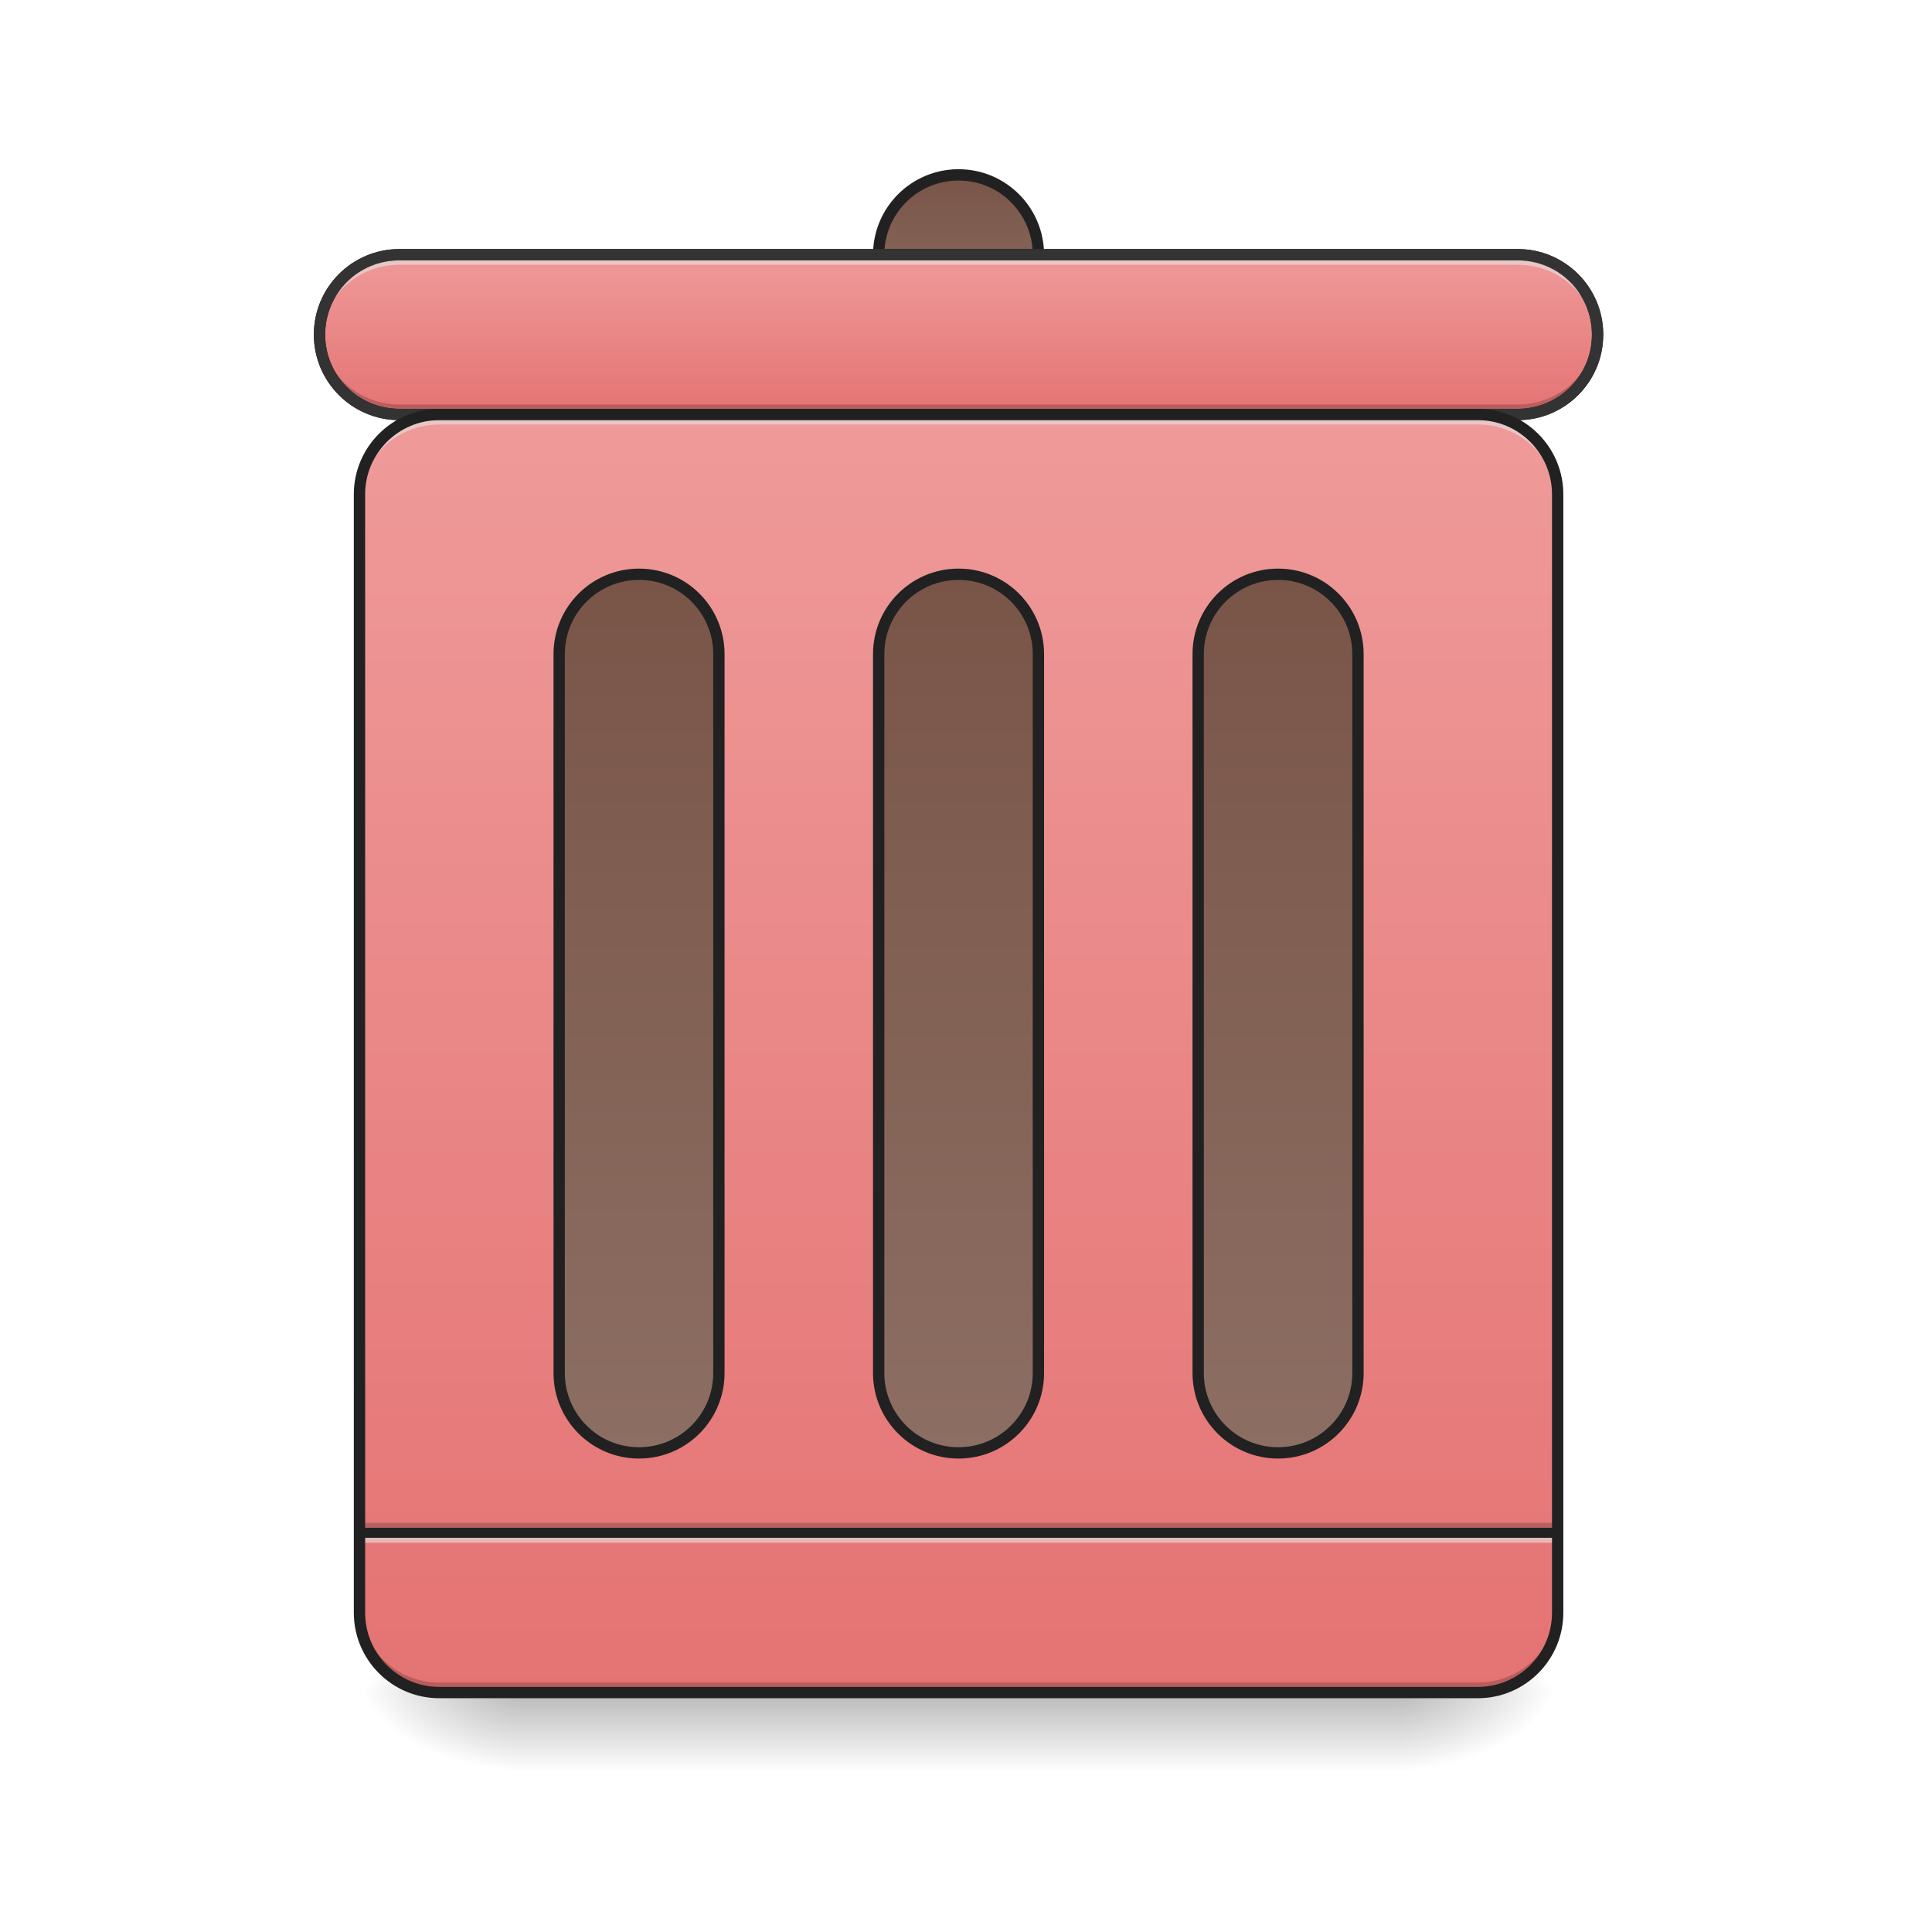
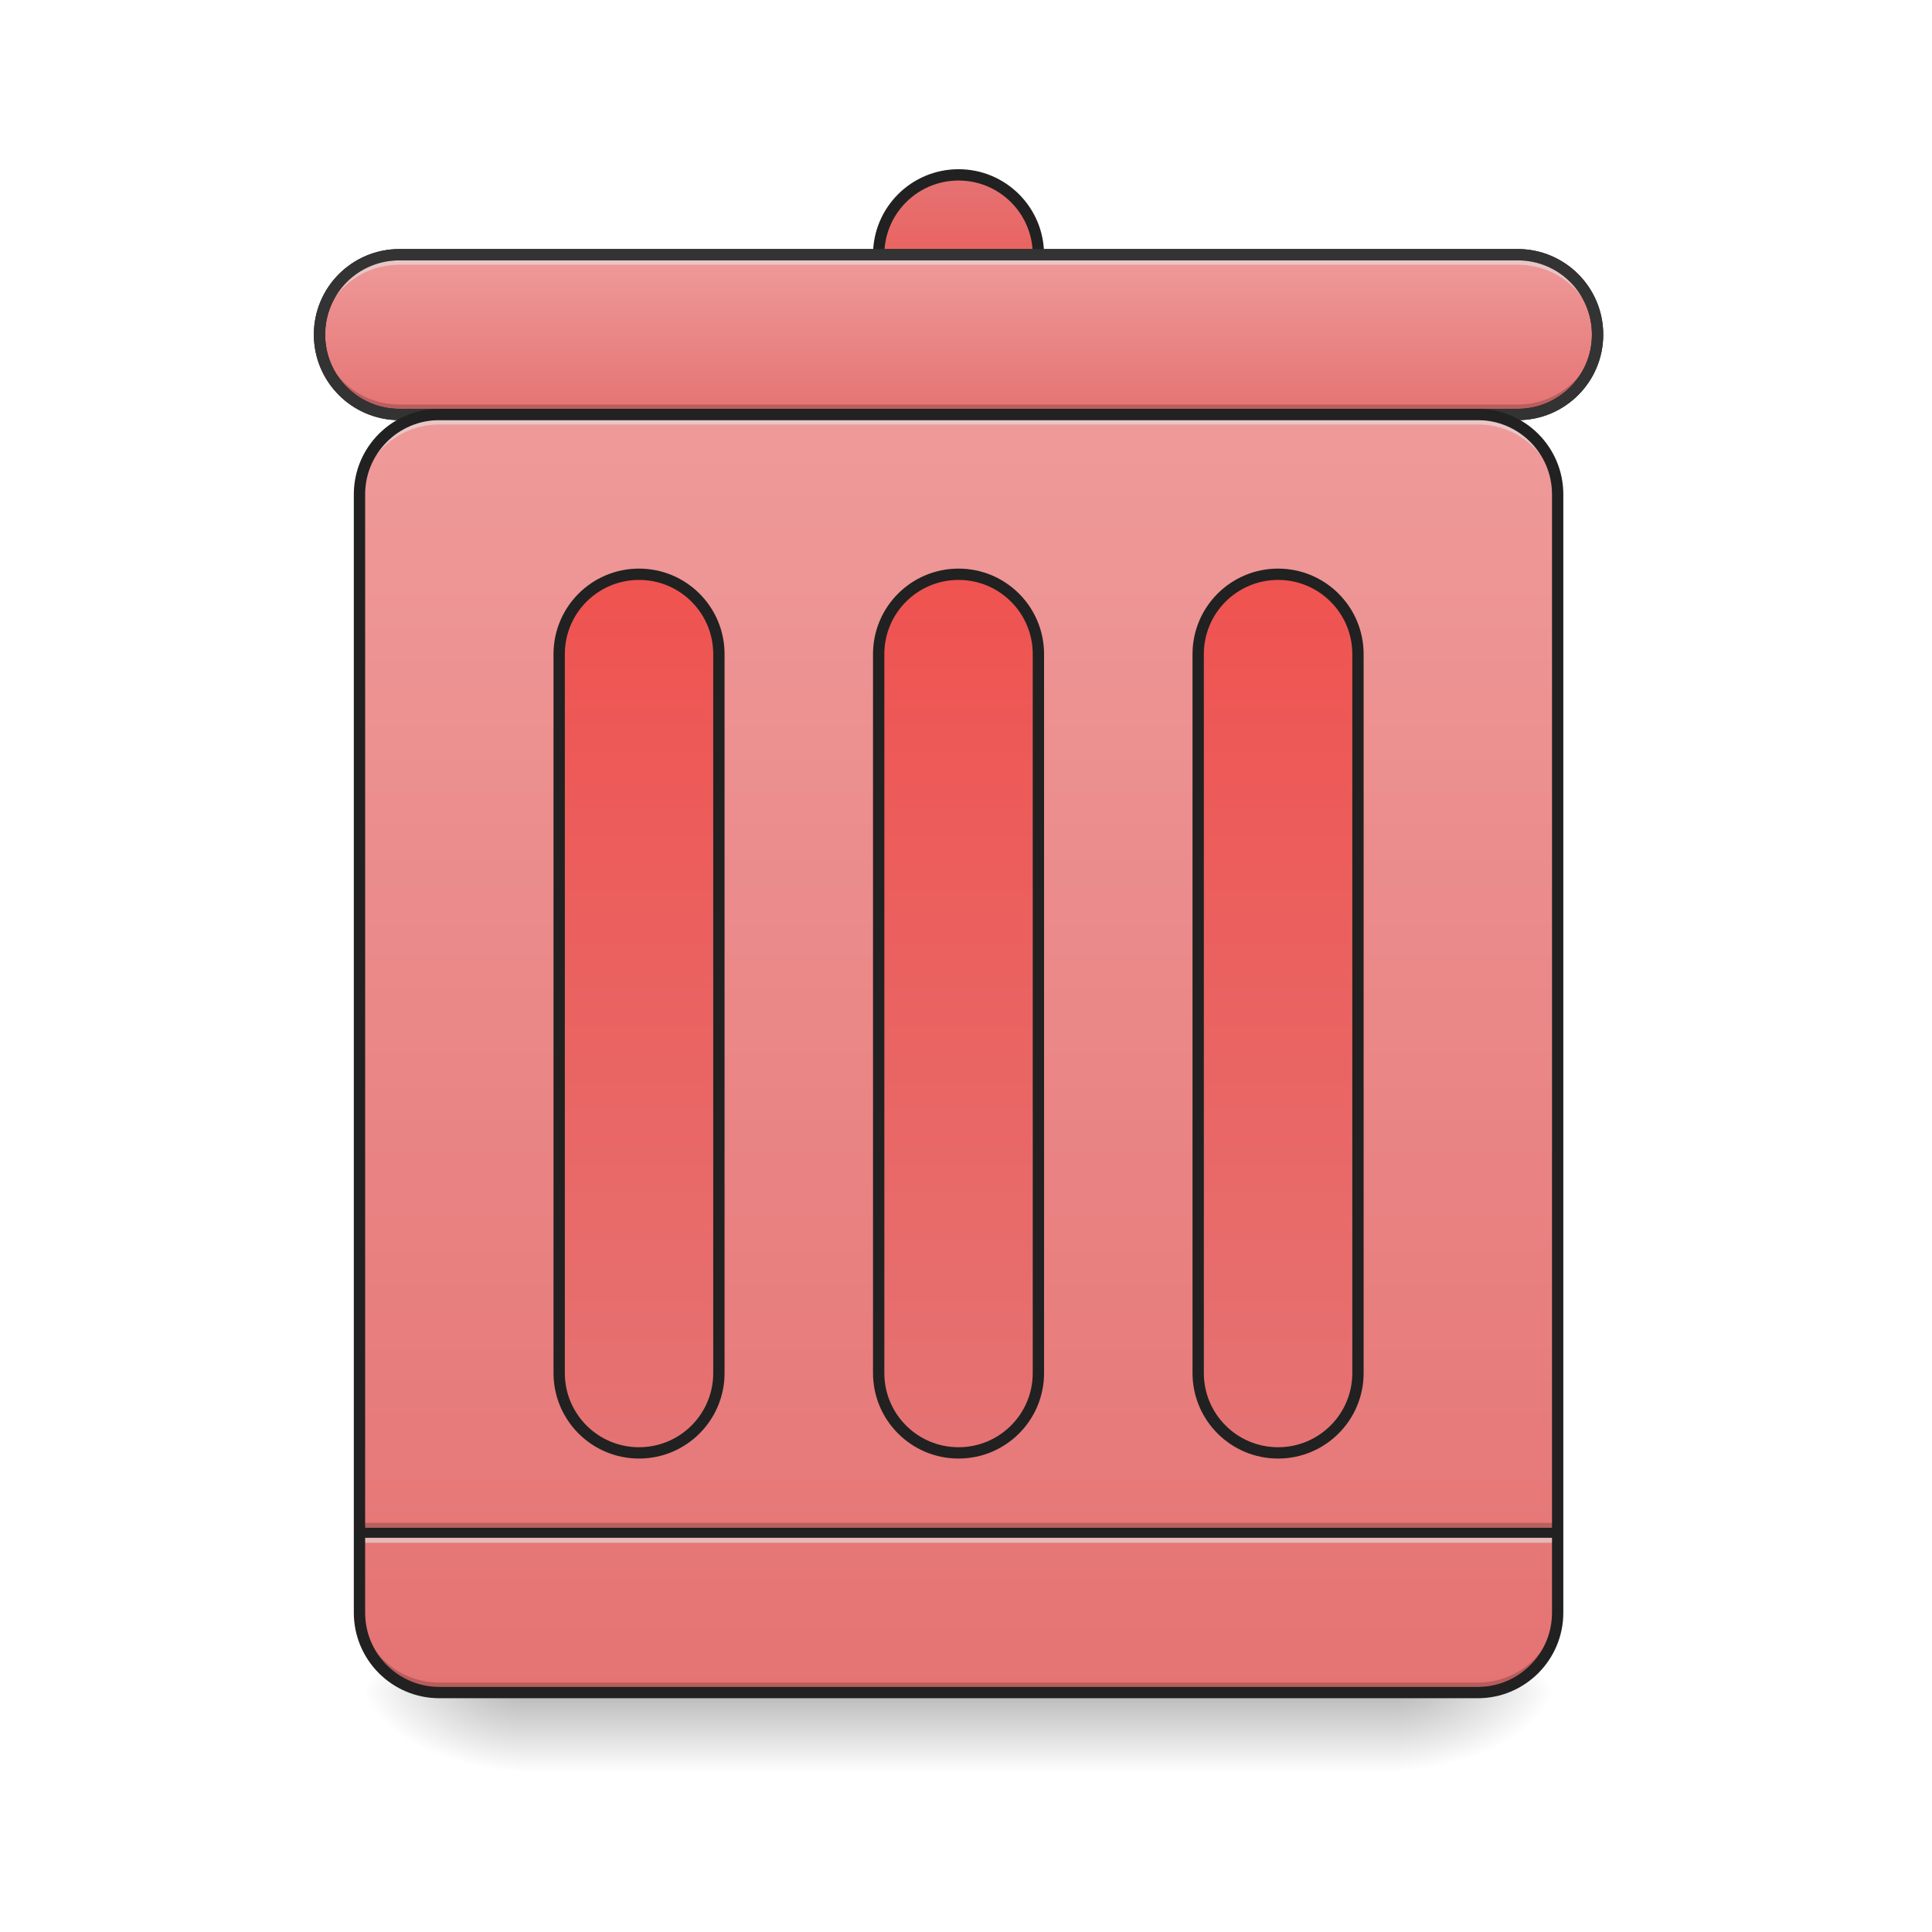
<svg xmlns="http://www.w3.org/2000/svg" width="128pt" height="128pt" viewBox="0 0 128 128" version="1.1">
  <defs>
    <linearGradient id="linear0" gradientUnits="userSpaceOnUse" x1="254" y1="233.5" x2="254" y2="254.667" gradientTransform="matrix(0.250024,0,0,0.250024,-0.0000152602,53.75514)">
      <stop offset="0" style="stop-color:rgb(0%,0%,0%);stop-opacity:0.275;" />
      <stop offset="1" style="stop-color:rgb(0%,0%,0%);stop-opacity:0;" />
    </linearGradient>
    <radialGradient id="radial0" gradientUnits="userSpaceOnUse" cx="450.909" cy="189.579" fx="450.909" fy="189.579" r="21.167" gradientTransform="matrix(0.000000696681,-0.31253,-0.562554,-0.000000406154,197.9383,254.3813)">
      <stop offset="0" style="stop-color:rgb(0%,0%,0%);stop-opacity:0.314;" />
      <stop offset="0.222" style="stop-color:rgb(0%,0%,0%);stop-opacity:0.275;" />
      <stop offset="1" style="stop-color:rgb(0%,0%,0%);stop-opacity:0;" />
    </radialGradient>
    <radialGradient id="radial1" gradientUnits="userSpaceOnUse" cx="450.909" cy="189.579" fx="450.909" fy="189.579" r="21.167" gradientTransform="matrix(-0.000000696681,0.31253,0.562554,0.000000406154,-70.92613,-30.10992)">
      <stop offset="0" style="stop-color:rgb(0%,0%,0%);stop-opacity:0.314;" />
      <stop offset="0.222" style="stop-color:rgb(0%,0%,0%);stop-opacity:0.275;" />
      <stop offset="1" style="stop-color:rgb(0%,0%,0%);stop-opacity:0;" />
    </radialGradient>
    <radialGradient id="radial2" gradientUnits="userSpaceOnUse" cx="450.909" cy="189.579" fx="450.909" fy="189.579" r="21.167" gradientTransform="matrix(-0.000000696681,-0.31253,0.562554,-0.000000406154,-70.92613,254.3813)">
      <stop offset="0" style="stop-color:rgb(0%,0%,0%);stop-opacity:0.314;" />
      <stop offset="0.222" style="stop-color:rgb(0%,0%,0%);stop-opacity:0.275;" />
      <stop offset="1" style="stop-color:rgb(0%,0%,0%);stop-opacity:0;" />
    </radialGradient>
    <radialGradient id="radial3" gradientUnits="userSpaceOnUse" cx="450.909" cy="189.579" fx="450.909" fy="189.579" r="21.167" gradientTransform="matrix(0.000000696681,0.31253,-0.562554,0.000000406154,197.9383,-30.10992)">
      <stop offset="0" style="stop-color:rgb(0%,0%,0%);stop-opacity:0.314;" />
      <stop offset="0.222" style="stop-color:rgb(0%,0%,0%);stop-opacity:0.275;" />
      <stop offset="1" style="stop-color:rgb(0%,0%,0%);stop-opacity:0;" />
    </radialGradient>
    <linearGradient id="linear1" gradientUnits="userSpaceOnUse" x1="254" y1="-105.167" x2="254" y2="233.5" gradientTransform="matrix(0.250024,0,0,0.250024,0,53.75513)">
      <stop offset="0" style="stop-color:rgb(93.725%,60.392%,60.392%);stop-opacity:1;" />
      <stop offset="1" style="stop-color:rgb(89.804%,45.098%,45.098%);stop-opacity:1;" />
    </linearGradient>
-     <linearGradient id="linear2" gradientUnits="userSpaceOnUse" x1="254" y1="-62.833" x2="254" y2="170">
-       <stop offset="0" style="stop-color:rgb(47.451%,33.333%,28.235%);stop-opacity:1;" />
-       <stop offset="1" style="stop-color:rgb(55.294%,43.137%,38.824%);stop-opacity:1;" />
+     <linearGradient id="linear2" gradientUnits="userSpaceOnUse" x1="254" y1="-168.667" x2="254" y2="-126.333">
+       <stop offset="0" style="stop-color:rgb(89.804%,45.098%,45.098%);stop-opacity:1;" />
+       <stop offset="1" style="stop-color:rgb(93.725%,32.549%,31.373%);stop-opacity:1;" />
    </linearGradient>
-     <linearGradient id="linear3" gradientUnits="userSpaceOnUse" x1="254" y1="-168.667" x2="254" y2="-126.333">
-       <stop offset="0" style="stop-color:rgb(47.451%,33.333%,28.235%);stop-opacity:1;" />
-       <stop offset="1" style="stop-color:rgb(55.294%,43.137%,38.824%);stop-opacity:1;" />
-     </linearGradient>
-     <linearGradient id="linear4" gradientUnits="userSpaceOnUse" x1="275.167" y1="-147.5" x2="275.167" y2="-105.167">
+     <linearGradient id="linear3" gradientUnits="userSpaceOnUse" x1="275.167" y1="-147.5" x2="275.167" y2="-105.167">
      <stop offset="0" style="stop-color:rgb(93.725%,60.392%,60.392%);stop-opacity:1;" />
      <stop offset="1" style="stop-color:rgb(89.804%,45.098%,45.098%);stop-opacity:1;" />
    </linearGradient>
-     <linearGradient id="linear5" gradientUnits="userSpaceOnUse" x1="254" y1="-62.833" x2="254" y2="170" gradientTransform="matrix(1,0,0,1,-84.66666,0)">
-       <stop offset="0" style="stop-color:rgb(47.451%,33.333%,28.235%);stop-opacity:1;" />
-       <stop offset="1" style="stop-color:rgb(55.294%,43.137%,38.824%);stop-opacity:1;" />
+     <linearGradient id="linear4" gradientUnits="userSpaceOnUse" x1="264.583" y1="170" x2="264.583" y2="-62.833" gradientTransform="matrix(1,0,0,1,84.66668,0)">
+       <stop offset="0" style="stop-color:rgb(89.804%,45.098%,45.098%);stop-opacity:1;" />
+       <stop offset="1" style="stop-color:rgb(93.725%,32.549%,31.373%);stop-opacity:1;" />
    </linearGradient>
-     <linearGradient id="linear6" gradientUnits="userSpaceOnUse" x1="254" y1="-62.833" x2="254" y2="170" gradientTransform="matrix(1,0,0,1,84.66668,0)">
-       <stop offset="0" style="stop-color:rgb(47.451%,33.333%,28.235%);stop-opacity:1;" />
-       <stop offset="1" style="stop-color:rgb(55.294%,43.137%,38.824%);stop-opacity:1;" />
+     <linearGradient id="linear5" gradientUnits="userSpaceOnUse" x1="264.583" y1="170" x2="264.583" y2="-62.833">
+       <stop offset="0" style="stop-color:rgb(89.804%,45.098%,45.098%);stop-opacity:1;" />
+       <stop offset="1" style="stop-color:rgb(93.725%,32.549%,31.373%);stop-opacity:1;" />
+     </linearGradient>
+     <linearGradient id="linear6" gradientUnits="userSpaceOnUse" x1="264.583" y1="170" x2="264.583" y2="-62.833" gradientTransform="matrix(1,0,0,1,-84.66666,0)">
+       <stop offset="0" style="stop-color:rgb(89.804%,45.098%,45.098%);stop-opacity:1;" />
+       <stop offset="1" style="stop-color:rgb(93.725%,32.549%,31.373%);stop-opacity:1;" />
    </linearGradient>
  </defs>
  <g id="surface1">
    <path style=" stroke:none;fill-rule:nonzero;fill:url(#linear0);" d="M 34.398 112.137 L 92.613 112.137 L 92.613 117.43 L 34.398 117.43 Z M 34.398 112.137 " />
    <path style=" stroke:none;fill-rule:nonzero;fill:url(#radial0);" d="M 92.613 112.137 L 103.199 112.137 L 103.199 106.844 L 92.613 106.844 Z M 92.613 112.137 " />
    <path style=" stroke:none;fill-rule:nonzero;fill:url(#radial1);" d="M 34.398 112.137 L 23.816 112.137 L 23.816 117.43 L 34.398 117.43 Z M 34.398 112.137 " />
    <path style=" stroke:none;fill-rule:nonzero;fill:url(#radial2);" d="M 34.398 112.137 L 23.816 112.137 L 23.816 106.844 L 34.398 106.844 Z M 34.398 112.137 " />
    <path style=" stroke:none;fill-rule:nonzero;fill:url(#radial3);" d="M 92.613 112.137 L 103.199 112.137 L 103.199 117.43 L 92.613 117.43 Z M 92.613 112.137 " />
    <path style=" stroke:none;fill-rule:nonzero;fill:url(#linear1);" d="M 29.105 27.461 L 97.906 27.461 C 100.828 27.461 103.199 29.832 103.199 32.754 L 103.199 106.844 C 103.199 109.766 100.828 112.137 97.906 112.137 L 29.105 112.137 C 26.184 112.137 23.816 109.766 23.816 106.844 L 23.816 32.754 C 23.816 29.832 26.184 27.461 29.105 27.461 Z M 29.105 27.461 " />
    <path style=" stroke:none;fill-rule:nonzero;fill:rgb(0%,0%,0%);fill-opacity:0.196;" d="M 23.816 100.891 L 103.199 100.891 L 103.199 101.551 L 23.816 101.551 Z M 23.816 100.891 " />
    <path style=" stroke:none;fill-rule:nonzero;fill:rgb(90.196%,90.196%,90.196%);fill-opacity:0.588;" d="M 23.816 101.551 L 103.199 101.551 L 103.199 102.211 L 23.816 102.211 Z M 23.816 101.551 " />
    <path style=" stroke:none;fill-rule:nonzero;fill:rgb(12.941%,12.941%,12.941%);fill-opacity:0.992;" d="M 23.816 101.219 L 103.199 101.219 L 103.199 101.883 L 23.816 101.883 Z M 23.816 101.219 " />
-     <path style="fill-rule:nonzero;fill:url(#linear2);stroke-width:3;stroke-linecap:round;stroke-linejoin:miter;stroke:rgb(12.941%,12.941%,12.941%);stroke-opacity:1;stroke-miterlimit:4;" d="M 254.007 -62.827 C 265.693 -62.827 275.161 -53.359 275.161 -41.673 L 275.161 148.84 C 275.161 160.527 265.693 169.994 254.007 169.994 C 242.305 169.994 232.837 160.527 232.837 148.84 L 232.837 -41.673 C 232.837 -53.359 242.305 -62.827 254.007 -62.827 Z M 254.007 -62.827 " transform="matrix(0.250024,0,0,0.250024,0,53.75513)" />
-     <path style="fill-rule:nonzero;fill:url(#linear3);stroke-width:3;stroke-linecap:round;stroke-linejoin:miter;stroke:rgb(12.941%,12.941%,12.941%);stroke-opacity:1;stroke-miterlimit:4;" d="M 254.007 -168.661 C 265.693 -168.661 275.161 -159.193 275.161 -147.506 C 275.161 -135.804 265.693 -126.337 254.007 -126.337 C 242.305 -126.337 232.837 -135.804 232.837 -147.506 C 232.837 -159.193 242.305 -168.661 254.007 -168.661 Z M 254.007 -168.661 " transform="matrix(0.250024,0,0,0.250024,0,53.75513)" />
-     <path style="fill-rule:nonzero;fill:url(#linear4);stroke-width:3;stroke-linecap:round;stroke-linejoin:miter;stroke:rgb(12.941%,12.941%,12.941%);stroke-opacity:1;stroke-miterlimit:4;" d="M 105.834 -147.506 L 402.165 -147.506 C 413.851 -147.506 423.335 -138.023 423.335 -126.337 C 423.335 -114.65 413.851 -105.167 402.165 -105.167 L 105.834 -105.167 C 94.147 -105.167 84.664 -114.65 84.664 -126.337 C 84.664 -138.023 94.147 -147.506 105.834 -147.506 Z M 105.834 -147.506 " transform="matrix(0.250024,0,0,0.250024,0,53.75513)" />
-     <path style="fill-rule:nonzero;fill:url(#linear5);stroke-width:3;stroke-linecap:round;stroke-linejoin:miter;stroke:rgb(12.941%,12.941%,12.941%);stroke-opacity:1;stroke-miterlimit:4;" d="M 169.328 -62.827 C 181.03 -62.827 190.497 -53.359 190.497 -41.673 L 190.497 148.84 C 190.497 160.527 181.03 169.994 169.328 169.994 C 157.641 169.994 148.173 160.527 148.173 148.84 L 148.173 -41.673 C 148.173 -53.359 157.641 -62.827 169.328 -62.827 Z M 169.328 -62.827 " transform="matrix(0.250024,0,0,0.250024,0,53.75513)" />
-     <path style="fill-rule:nonzero;fill:url(#linear6);stroke-width:3;stroke-linecap:round;stroke-linejoin:miter;stroke:rgb(12.941%,12.941%,12.941%);stroke-opacity:1;stroke-miterlimit:4;" d="M 338.671 -62.827 C 350.357 -62.827 359.841 -53.359 359.841 -41.673 L 359.841 148.84 C 359.841 160.527 350.357 169.994 338.671 169.994 C 326.984 169.994 317.501 160.527 317.501 148.84 L 317.501 -41.673 C 317.501 -53.359 326.984 -62.827 338.671 -62.827 Z M 338.671 -62.827 " transform="matrix(0.250024,0,0,0.250024,0,53.75513)" />
+     <path style="fill-rule:nonzero;fill:url(#linear2);stroke-width:3;stroke-linecap:round;stroke-linejoin:miter;stroke:rgb(12.941%,12.941%,12.941%);stroke-opacity:1;stroke-miterlimit:4;" d="M 254.007 -168.661 C 265.693 -168.661 275.161 -159.193 275.161 -147.506 C 275.161 -135.804 265.693 -126.337 254.007 -126.337 C 242.305 -126.337 232.837 -135.804 232.837 -147.506 C 232.837 -159.193 242.305 -168.661 254.007 -168.661 Z M 254.007 -168.661 " transform="matrix(0.250024,0,0,0.250024,0,53.75513)" />
+     <path style="fill-rule:nonzero;fill:url(#linear3);stroke-width:3;stroke-linecap:round;stroke-linejoin:miter;stroke:rgb(12.941%,12.941%,12.941%);stroke-opacity:1;stroke-miterlimit:4;" d="M 105.834 -147.506 L 402.165 -147.506 C 413.851 -147.506 423.335 -138.023 423.335 -126.337 C 423.335 -114.65 413.851 -105.167 402.165 -105.167 L 105.834 -105.167 C 94.147 -105.167 84.664 -114.65 84.664 -126.337 C 84.664 -138.023 94.147 -147.506 105.834 -147.506 Z M 105.834 -147.506 " transform="matrix(0.250024,0,0,0.250024,0,53.75513)" />
+     <path style="fill-rule:nonzero;fill:url(#linear4);stroke-width:3;stroke-linecap:round;stroke-linejoin:miter;stroke:rgb(12.941%,12.941%,12.941%);stroke-opacity:1;stroke-miterlimit:4;" d="M 338.671 -62.827 C 350.357 -62.827 359.841 -53.359 359.841 -41.673 L 359.841 148.84 C 359.841 160.527 350.357 169.994 338.671 169.994 C 326.984 169.994 317.501 160.527 317.501 148.84 L 317.501 -41.673 C 317.501 -53.359 326.984 -62.827 338.671 -62.827 Z M 338.671 -62.827 " transform="matrix(0.250024,0,0,0.250024,0,53.75513)" />
    <path style=" stroke:none;fill-rule:nonzero;fill:rgb(90.196%,90.196%,90.196%);fill-opacity:0.588;" d="M 26.461 16.875 C 23.527 16.875 21.168 19.238 21.168 22.168 L 21.168 22.832 C 21.168 19.898 23.527 17.539 26.461 17.539 L 100.551 17.539 C 103.484 17.539 105.844 19.898 105.844 22.832 L 105.844 22.168 C 105.844 19.238 103.484 16.875 100.551 16.875 Z M 26.461 16.875 " />
    <path style=" stroke:none;fill-rule:nonzero;fill:rgb(0%,0%,0%);fill-opacity:0.196;" d="M 26.461 27.461 C 23.527 27.461 21.168 25.102 21.168 22.168 L 21.168 21.508 C 21.168 24.438 23.527 26.801 26.461 26.801 L 100.551 26.801 C 103.484 26.801 105.844 24.438 105.844 21.508 L 105.844 22.168 C 105.844 25.102 103.484 27.461 100.551 27.461 Z M 26.461 27.461 " />
    <path style=" stroke:none;fill-rule:nonzero;fill:rgb(20%,20%,20%);fill-opacity:1;" d="M 26.461 16.5 C 23.328 16.5 20.793 19.035 20.793 22.168 C 20.793 25.301 23.328 27.836 26.461 27.836 L 100.551 27.836 C 103.684 27.836 106.219 25.301 106.219 22.168 C 106.219 19.035 103.684 16.5 100.551 16.5 Z M 26.461 17.25 L 100.551 17.25 C 103.281 17.25 105.469 19.438 105.469 22.168 C 105.469 24.898 103.281 27.086 100.551 27.086 L 26.461 27.086 C 23.73 27.086 21.543 24.898 21.543 22.168 C 21.543 19.438 23.73 17.25 26.461 17.25 Z M 26.461 17.25 " />
    <path style=" stroke:none;fill-rule:nonzero;fill:rgb(90.196%,90.196%,90.196%);fill-opacity:0.588;" d="M 29.105 27.461 C 26.176 27.461 23.816 29.82 23.816 32.754 L 23.816 33.414 C 23.816 30.484 26.176 28.121 29.105 28.121 L 97.906 28.121 C 100.836 28.121 103.199 30.484 103.199 33.414 L 103.199 32.754 C 103.199 29.82 100.836 27.461 97.906 27.461 Z M 29.105 27.461 " />
    <path style=" stroke:none;fill-rule:nonzero;fill:rgb(0%,0%,0%);fill-opacity:0.196;" d="M 29.105 112.137 C 26.176 112.137 23.816 109.777 23.816 106.844 L 23.816 106.184 C 23.816 109.113 26.176 111.473 29.105 111.473 L 97.906 111.473 C 100.836 111.473 103.199 109.113 103.199 106.184 L 103.199 106.844 C 103.199 109.777 100.836 112.137 97.906 112.137 Z M 29.105 112.137 " />
    <path style="fill:none;stroke-width:3;stroke-linecap:round;stroke-linejoin:miter;stroke:rgb(12.941%,12.941%,12.941%);stroke-opacity:1;stroke-miterlimit:4;" d="M 116.411 -105.167 L 391.588 -105.167 C 403.274 -105.167 412.757 -95.683 412.757 -83.997 L 412.757 212.334 C 412.757 224.021 403.274 233.504 391.588 233.504 L 116.411 233.504 C 104.724 233.504 95.257 224.021 95.257 212.334 L 95.257 -83.997 C 95.257 -95.683 104.724 -105.167 116.411 -105.167 Z M 116.411 -105.167 " transform="matrix(0.250024,0,0,0.250024,0,53.75513)" />
+     <path style="fill-rule:nonzero;fill:url(#linear5);stroke-width:3;stroke-linecap:round;stroke-linejoin:miter;stroke:rgb(12.941%,12.941%,12.941%);stroke-opacity:1;stroke-miterlimit:4;" d="M 254.007 -62.827 C 265.693 -62.827 275.161 -53.359 275.161 -41.673 L 275.161 148.84 C 275.161 160.527 265.693 169.994 254.007 169.994 C 242.305 169.994 232.837 160.527 232.837 148.84 L 232.837 -41.673 C 232.837 -53.359 242.305 -62.827 254.007 -62.827 Z M 254.007 -62.827 " transform="matrix(0.250024,0,0,0.250024,0,53.75513)" />
+     <path style="fill-rule:nonzero;fill:url(#linear6);stroke-width:3;stroke-linecap:round;stroke-linejoin:miter;stroke:rgb(12.941%,12.941%,12.941%);stroke-opacity:1;stroke-miterlimit:4;" d="M 169.328 -62.827 C 181.03 -62.827 190.497 -53.359 190.497 -41.673 L 190.497 148.84 C 190.497 160.527 181.03 169.994 169.328 169.994 C 157.641 169.994 148.173 160.527 148.173 148.84 L 148.173 -41.673 C 148.173 -53.359 157.641 -62.827 169.328 -62.827 Z M 169.328 -62.827 " transform="matrix(0.250024,0,0,0.250024,0,53.75513)" />
  </g>
</svg>
